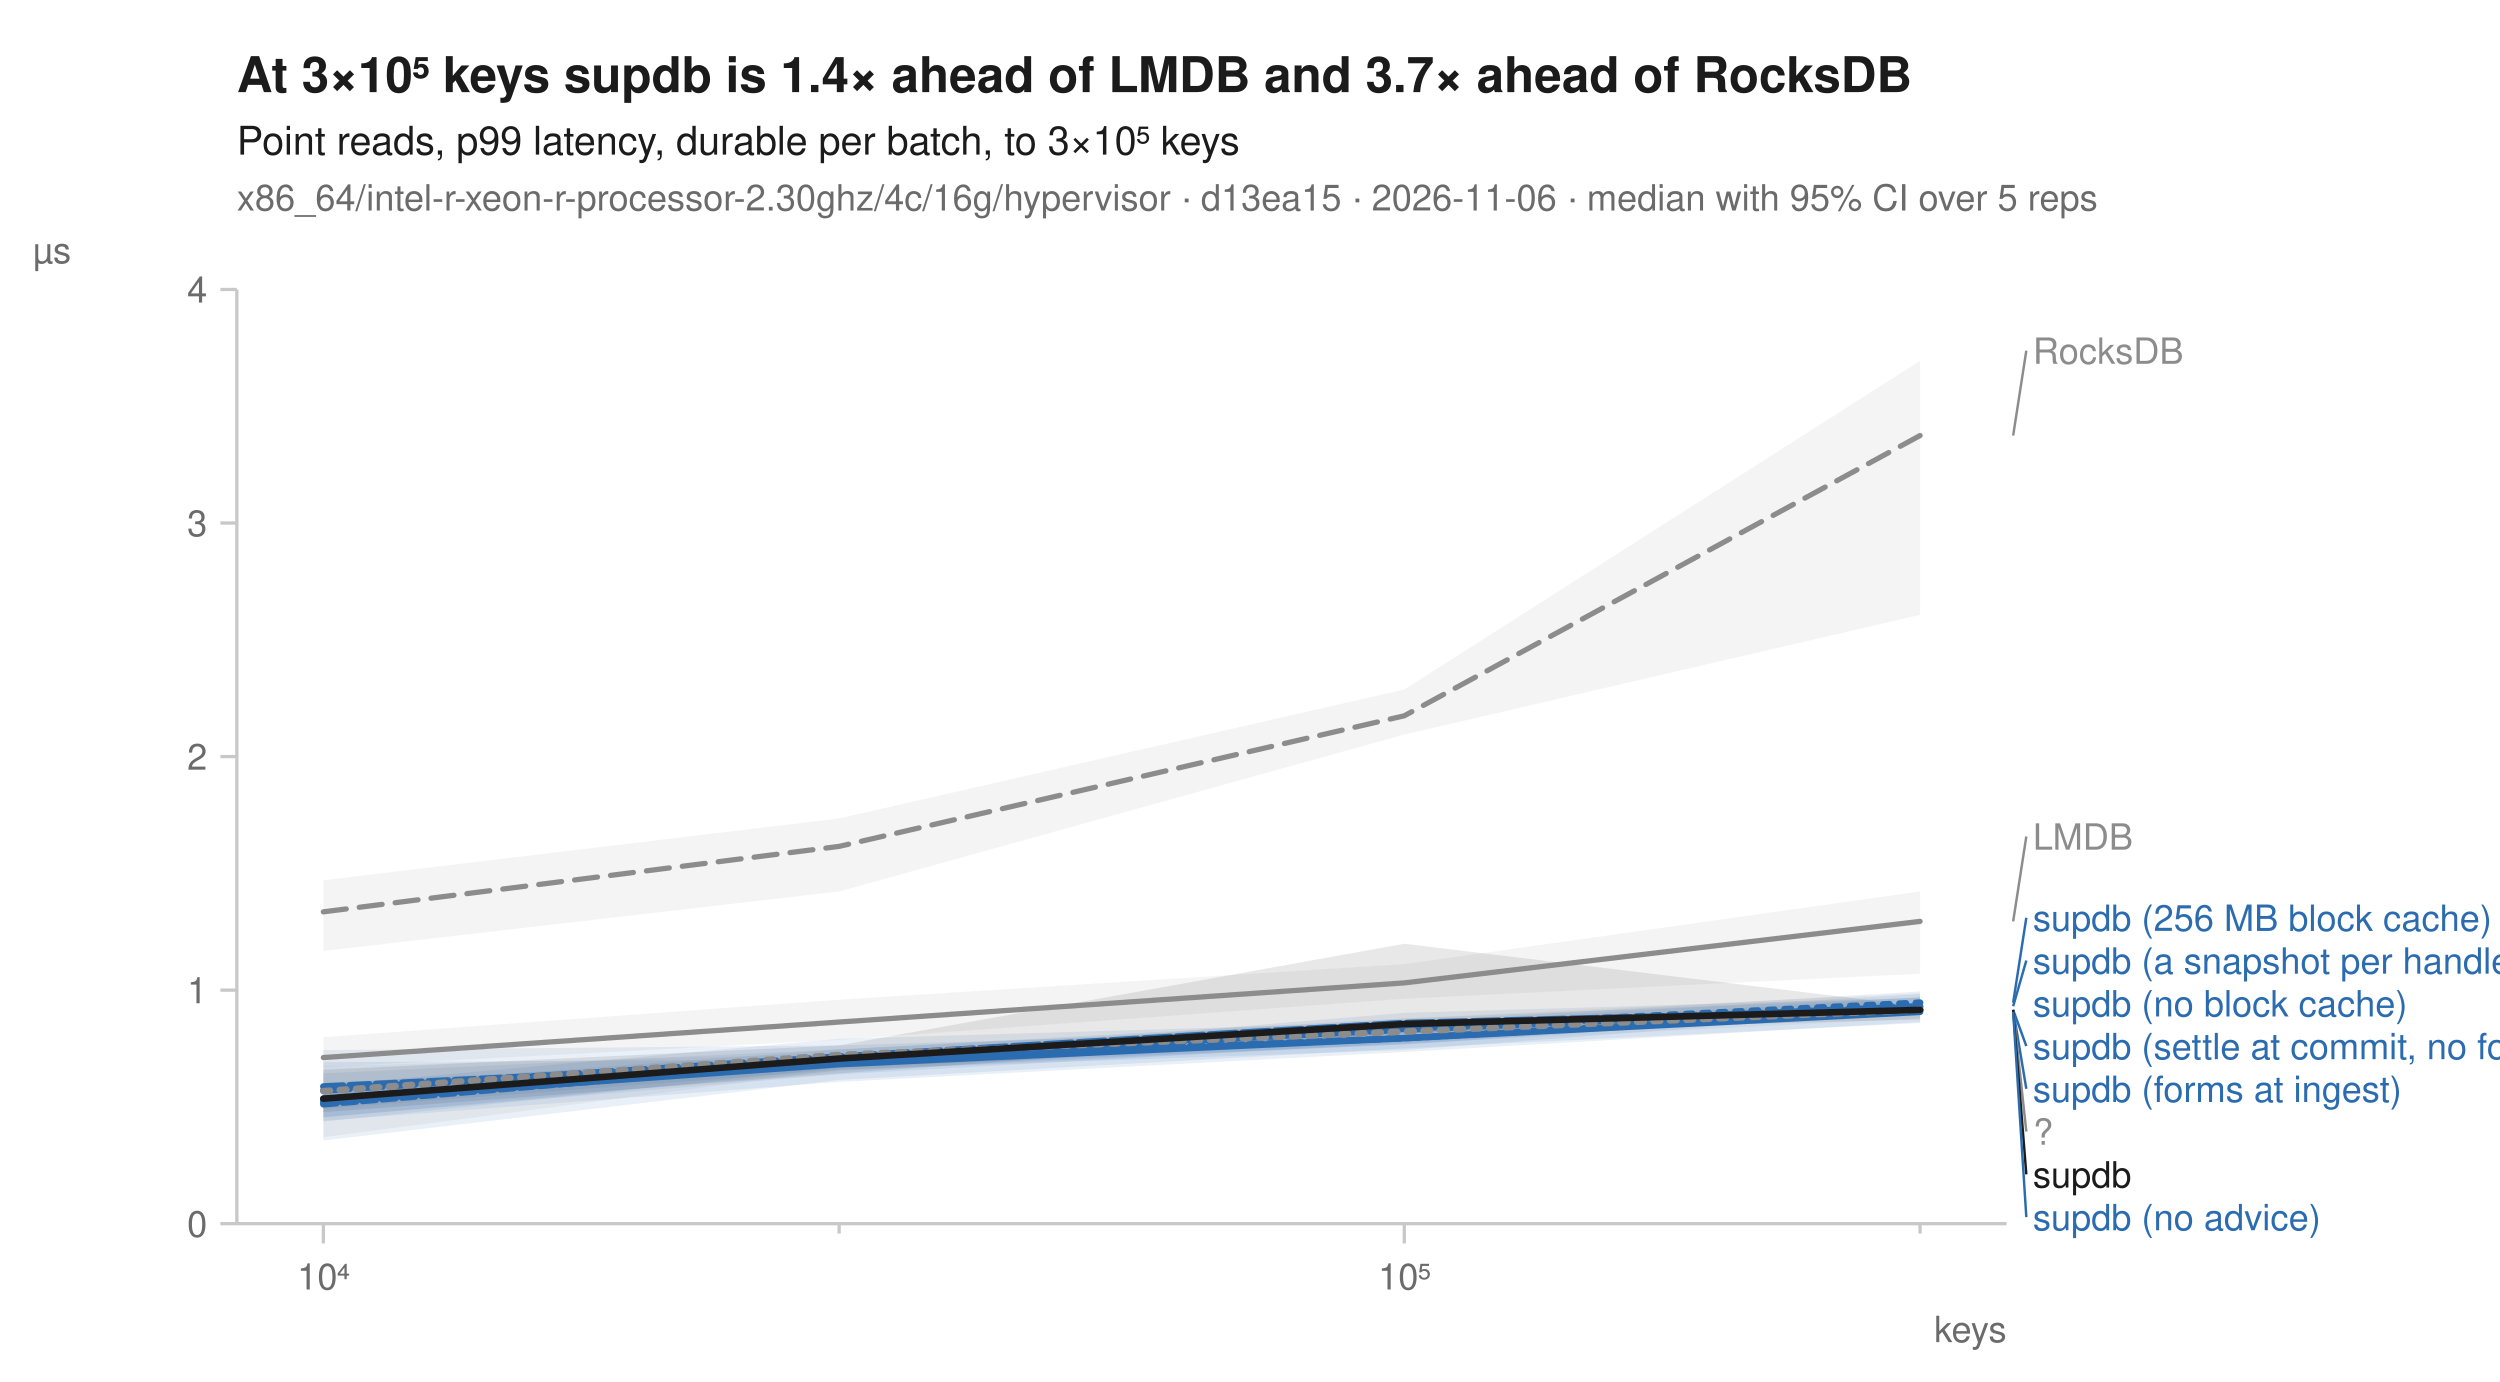
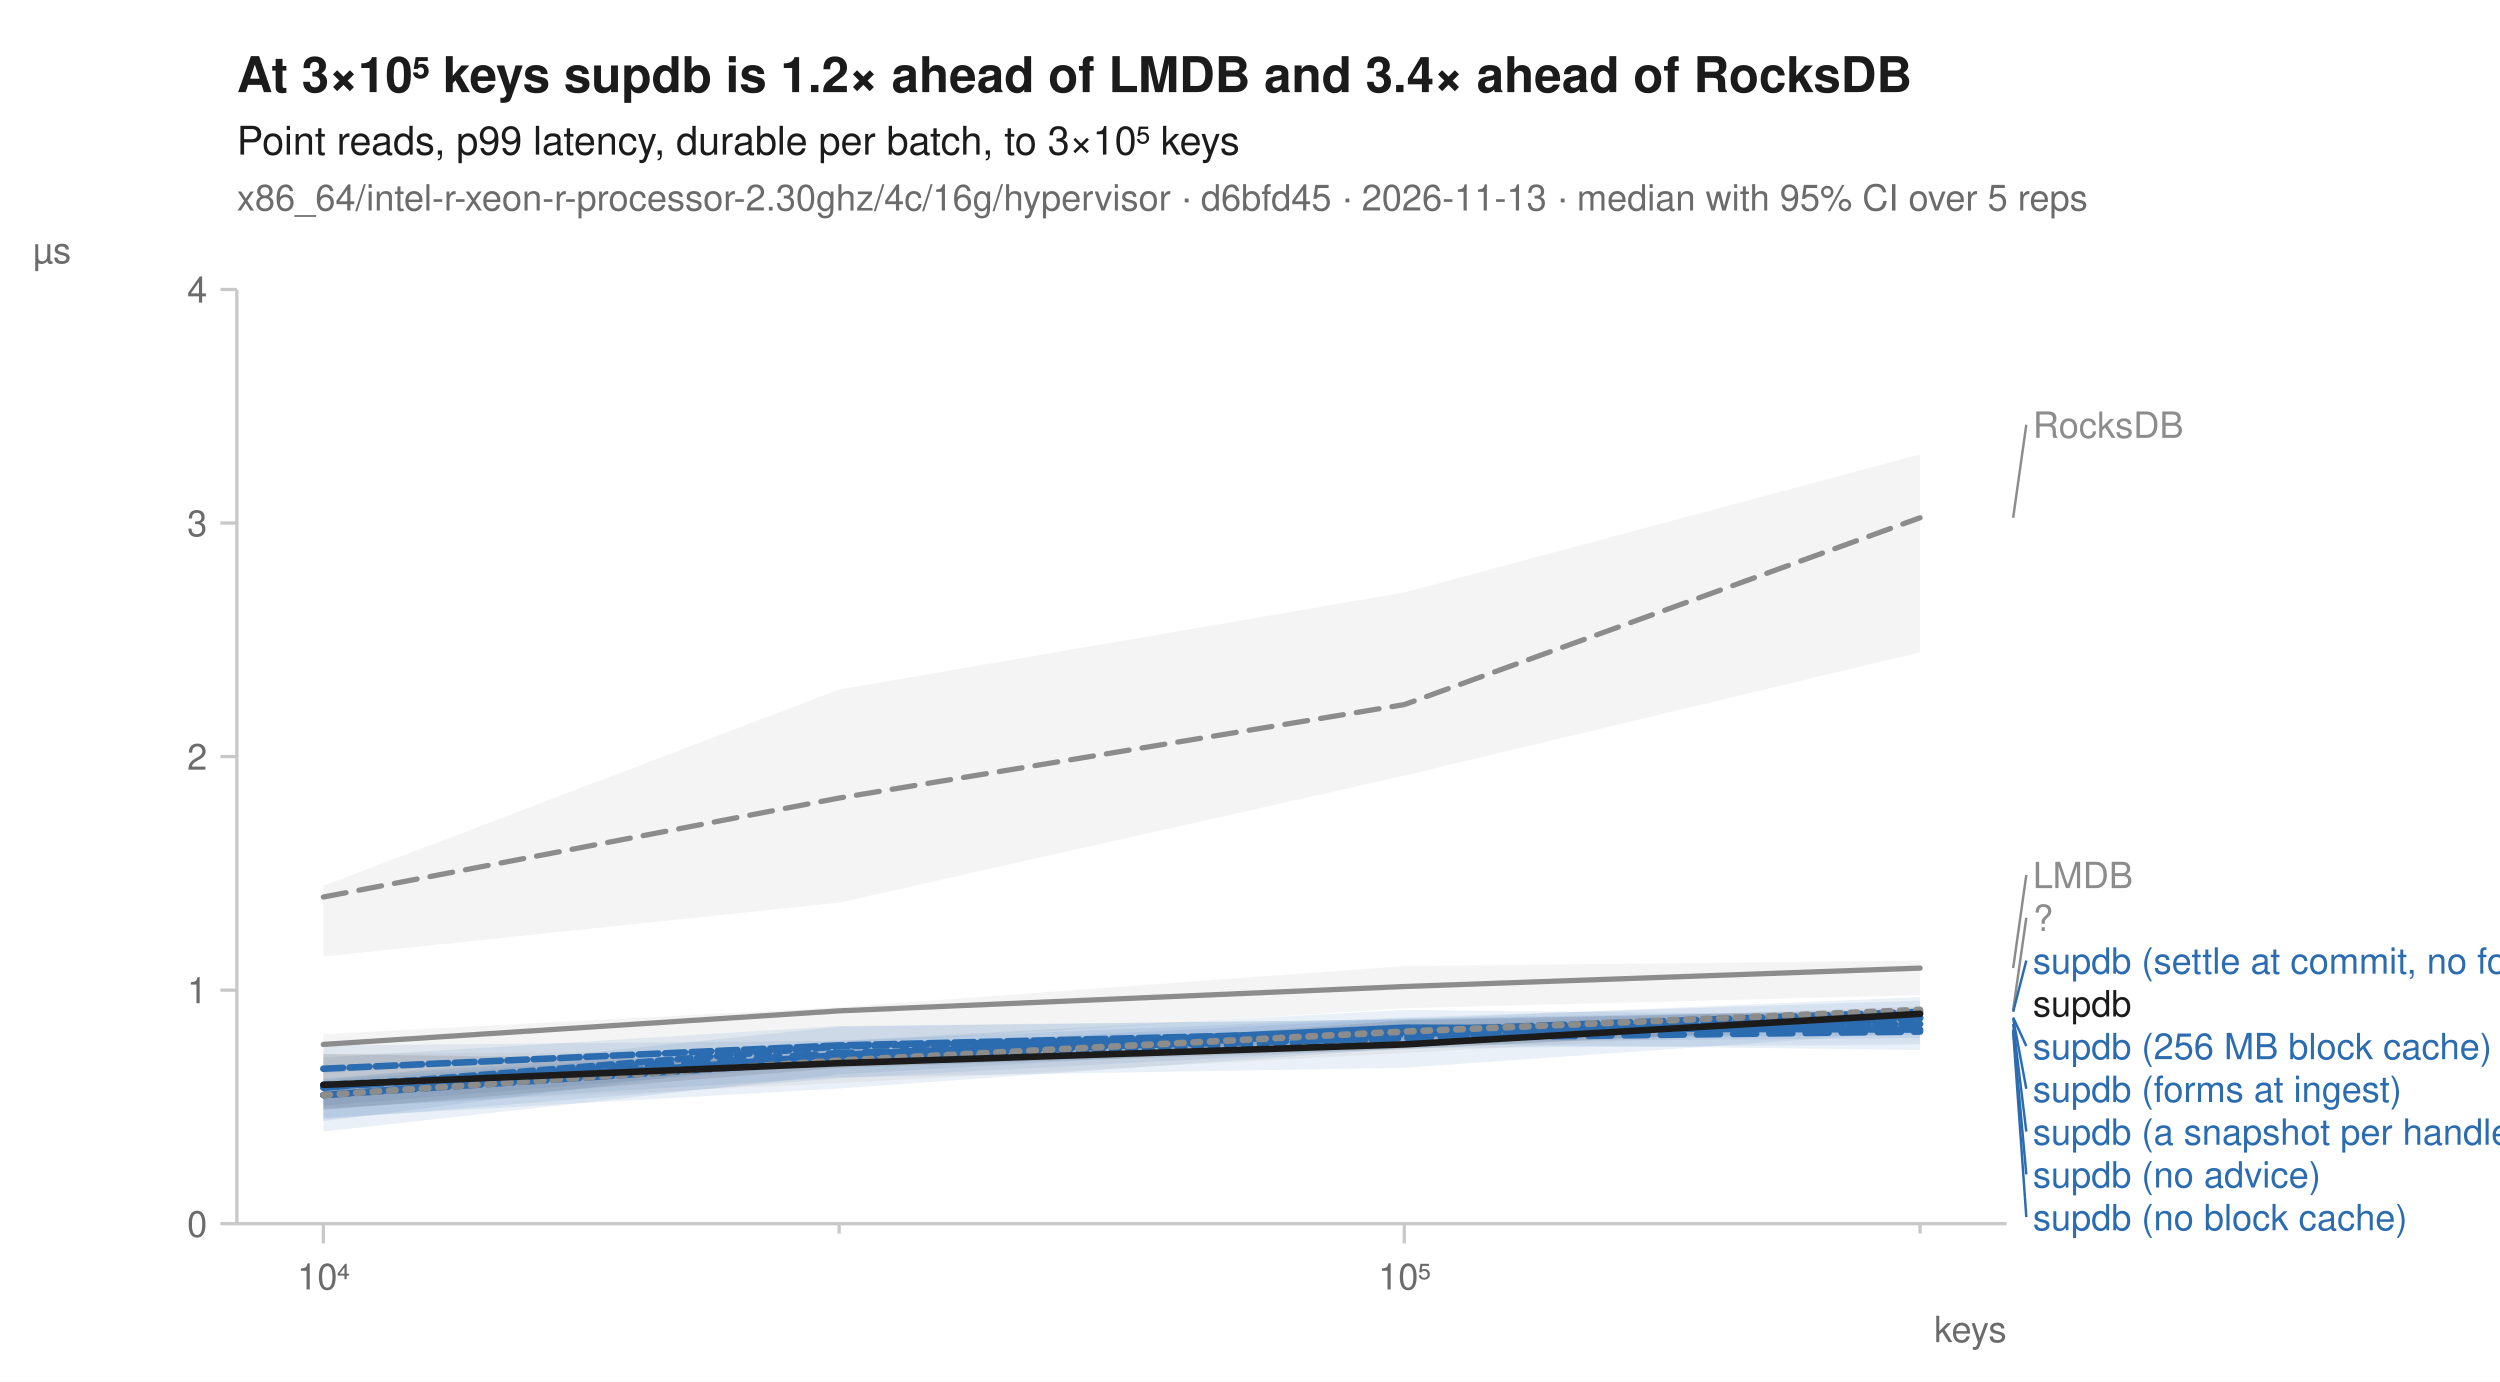
<svg xmlns="http://www.w3.org/2000/svg" width="760" height="420" viewBox="0 0 760 420" font-family="-apple-system, BlinkMacSystemFont, 'Segoe UI', Helvetica, Arial, sans-serif" fill="#1b1b1b">
  <rect width="760" height="420" fill="white" />
-   <text x="72" y="28" font-size="15" font-weight="600">At 3×10⁵ keys supdb is 1.4× ahead of LMDB and 3.7× ahead of RocksDB</text>
+   <text x="72" y="28" font-size="15" font-weight="600">At 3×10⁵ keys supdb is 1.2× ahead of LMDB and 3.4× ahead of RocksDB</text>
  <text x="72" y="47" font-size="12">Point reads, p99 latency, durable per batch, to 3×10⁵ keys</text>
-   <text x="72" y="64" font-size="11" fill="#6b6b6b">x86_64/intel-r-xeon-r-processor-2.30ghz/4c/16g/hypervisor · d13ea15 · 2026-11-06 · median with 95% CI over 5 reps</text>
+   <text x="72" y="64" font-size="11" fill="#6b6b6b">x86_64/intel-r-xeon-r-processor-2.30ghz/4c/16g/hypervisor · d6bfd45 · 2026-11-13 · median with 95% CI over 5 reps</text>
  <line x1="72" y1="372" x2="610" y2="372" stroke="#c8c8c8" stroke-width="1" />
  <line x1="72" y1="88" x2="72" y2="372" stroke="#c8c8c8" stroke-width="1" />
  <line x1="98.3" y1="372" x2="98.3" y2="378" stroke="#c8c8c8" stroke-width="1" />
  <text x="98.3" y="392" font-size="11" text-anchor="middle" fill="#6b6b6b">10⁴</text>
  <line x1="255.1" y1="372" x2="255.1" y2="375" stroke="#c8c8c8" stroke-width="1" />
  <line x1="426.9" y1="372" x2="426.9" y2="378" stroke="#c8c8c8" stroke-width="1" />
  <text x="426.9" y="392" font-size="11" text-anchor="middle" fill="#6b6b6b">10⁵</text>
  <line x1="583.7" y1="372" x2="583.7" y2="375" stroke="#c8c8c8" stroke-width="1" />
  <text x="610" y="408" font-size="11" text-anchor="end" fill="#6b6b6b">keys</text>
  <line x1="67" y1="372.0" x2="72" y2="372.0" stroke="#c8c8c8" stroke-width="1" />
  <text x="63" y="376.0" font-size="11" text-anchor="end" fill="#6b6b6b">0</text>
  <line x1="67" y1="301.0" x2="72" y2="301.0" stroke="#c8c8c8" stroke-width="1" />
  <text x="63" y="305.0" font-size="11" text-anchor="end" fill="#6b6b6b">1</text>
  <line x1="67" y1="230.0" x2="72" y2="230.0" stroke="#c8c8c8" stroke-width="1" />
  <text x="63" y="234.0" font-size="11" text-anchor="end" fill="#6b6b6b">2</text>
  <line x1="67" y1="159.0" x2="72" y2="159.0" stroke="#c8c8c8" stroke-width="1" />
  <text x="63" y="163.0" font-size="11" text-anchor="end" fill="#6b6b6b">3</text>
  <line x1="67" y1="88.0" x2="72" y2="88.0" stroke="#c8c8c8" stroke-width="1" />
  <text x="63" y="92.0" font-size="11" text-anchor="end" fill="#6b6b6b">4</text>
  <text x="10" y="80" font-size="11" text-anchor="start" fill="#6b6b6b">µs</text>
-   <path d="M98.3,267.6 L255.1,248.8 L426.9,209.6 L583.7,109.7 L583.7,186.9 L426.9,223.3 L255.1,271.0 L98.3,289.1 Z" fill="#8c8c8c" fill-opacity="0.10" />
-   <path d="M98.3,315.3 L255.1,303.9 L426.9,293.1 L583.7,271.0 L583.7,296.0 L426.9,303.6 L255.1,316.1 L98.3,324.4 Z" fill="#8c8c8c" fill-opacity="0.10" />
-   <path d="M98.3,330.6 L255.1,319.0 L426.9,309.6 L583.7,303.3 L583.7,307.3 L426.9,317.0 L255.1,326.6 L98.3,339.6 Z" fill="#2b6cb0" fill-opacity="0.10" />
-   <path d="M98.3,329.2 L255.1,321.2 L426.9,311.3 L583.7,302.2 L583.7,307.3 L426.9,319.2 L255.1,325.2 L98.3,337.0 Z" fill="#2b6cb0" fill-opacity="0.10" />
-   <path d="M98.3,319.2 L255.1,317.8 L426.9,312.7 L583.7,303.1 L583.7,310.7 L426.9,319.8 L255.1,328.9 L98.3,340.7 Z" fill="#2b6cb0" fill-opacity="0.10" />
-   <path d="M98.3,322.9 L255.1,322.1 L426.9,307.9 L583.7,303.3 L583.7,307.0 L426.9,317.5 L255.1,325.5 L98.3,339.7 Z" fill="#2b6cb0" fill-opacity="0.10" />
-   <path d="M98.3,330.0 L255.1,315.8 L426.9,310.7 L583.7,301.4 L583.7,307.3 L426.9,317.5 L255.1,324.6 L98.3,341.0 Z" fill="#2b6cb0" fill-opacity="0.10" />
-   <path d="M98.3,326.3 L255.1,319.0 L426.9,310.4 L583.7,306.2 L583.7,311.0 L426.9,318.7 L255.1,328.3 L98.3,346.7 Z" fill="#2b6cb0" fill-opacity="0.10" />
-   <path d="M98.3,324.1 L255.1,320.4 L426.9,309.6 L583.7,301.9 L583.7,309.6 L426.9,317.3 L255.1,325.2 L98.3,345.7 Z" fill="#8c8c8c" fill-opacity="0.10" />
-   <path d="M98.3,325.2 L255.1,317.8 L426.9,286.9 L583.7,305.9 L583.7,309.9 L426.9,314.1 L255.1,326.3 L98.3,338.1 Z" fill="#1b1b1b" fill-opacity="0.10" />
-   <path d="M98.3,277.2 L255.1,257.3 L426.9,217.6 L583.7,132.4 " fill="none" stroke="#8c8c8c" stroke-width="1.6" stroke-linejoin="round" stroke-linecap="round" stroke-dasharray="7,4" />
-   <path d="M98.3,321.5 L255.1,310.7 L426.9,298.8 L583.7,280.1 " fill="none" stroke="#8c8c8c" stroke-width="1.6" stroke-linejoin="round" stroke-linecap="round" />
-   <path d="M98.3,334.0 L255.1,323.2 L426.9,312.4 L583.7,304.8 " fill="none" stroke="#2b6cb0" stroke-width="2" stroke-linejoin="round" stroke-linecap="round" stroke-dasharray="2,3" />
-   <path d="M98.3,335.2 L255.1,321.5 L426.9,313.0 L583.7,306.2 " fill="none" stroke="#2b6cb0" stroke-width="2" stroke-linejoin="round" stroke-linecap="round" stroke-dasharray="7,4" />
-   <path d="M98.3,334.6 L255.1,323.5 L426.9,315.6 L583.7,307.6 " fill="none" stroke="#2b6cb0" stroke-width="2" stroke-linejoin="round" stroke-linecap="round" />
-   <path d="M98.3,330.3 L255.1,322.7 L426.9,312.7 L583.7,305.9 " fill="none" stroke="#2b6cb0" stroke-width="2" stroke-linejoin="round" stroke-linecap="round" stroke-dasharray="6,2" />
-   <path d="M98.3,331.5 L255.1,321.2 L426.9,311.0 L583.7,307.0 " fill="none" stroke="#2b6cb0" stroke-width="2" stroke-linejoin="round" stroke-linecap="round" stroke-dasharray="8,2" />
-   <path d="M98.3,335.7 L255.1,322.4 L426.9,315.6 L583.7,307.0 " fill="none" stroke="#2b6cb0" stroke-width="2" stroke-linejoin="round" stroke-linecap="round" stroke-dasharray="4,2" />
-   <path d="M98.3,331.7 L255.1,320.7 L426.9,313.6 L583.7,307.0 " fill="none" stroke="#8c8c8c" stroke-width="2" stroke-linejoin="round" stroke-linecap="round" stroke-dasharray="2,3" />
-   <path d="M98.3,334.0 L255.1,321.8 L426.9,311.3 L583.7,307.0 " fill="none" stroke="#1b1b1b" stroke-width="2" stroke-linejoin="round" stroke-linecap="round" />
-   <line x1="612.0" y1="132.4" x2="616.0" y2="106.6" stroke="#8c8c8c" stroke-width="0.75" />
-   <text x="618.0" y="110.6" font-size="11" fill="#8c8c8c">RocksDB</text>
-   <line x1="612.0" y1="280.1" x2="616.0" y2="254.3" stroke="#8c8c8c" stroke-width="0.75" />
-   <text x="618.0" y="258.3" font-size="11" fill="#8c8c8c">LMDB</text>
-   <line x1="612.0" y1="304.8" x2="616.0" y2="279.0" stroke="#2b6cb0" stroke-width="0.75" />
-   <text x="618.0" y="283.0" font-size="11" fill="#2b6cb0">supdb (256 MB block cache)</text>
-   <line x1="612.0" y1="305.9" x2="616.0" y2="292.0" stroke="#2b6cb0" stroke-width="0.75" />
-   <text x="618.0" y="296.0" font-size="11" fill="#2b6cb0">supdb (a snapshot per handle)</text>
-   <text x="618.0" y="309.0" font-size="11" fill="#2b6cb0">supdb (no block cache)</text>
-   <line x1="612.0" y1="307.0" x2="616.0" y2="318.0" stroke="#2b6cb0" stroke-width="0.75" />
-   <text x="618.0" y="322.0" font-size="11" fill="#2b6cb0">supdb (settle at commit, no forms)</text>
-   <line x1="612.0" y1="307.0" x2="616.0" y2="331.0" stroke="#2b6cb0" stroke-width="0.75" />
+   <path d="M98.3,269.3 L255.1,209.6 L426.9,180.1 L583.7,138.1 L583.7,198.3 L426.9,235.8 L255.1,274.4 L98.3,290.8 Z" fill="#8c8c8c" fill-opacity="0.10" />
+   <path d="M98.3,314.4 L255.1,306.2 L426.9,293.7 L583.7,292.0 L583.7,302.5 L426.9,306.5 L255.1,317.5 L98.3,326.3 Z" fill="#8c8c8c" fill-opacity="0.10" />
+   <path d="M98.3,327.8 L255.1,316.4 L426.9,307.0 L583.7,308.7 L583.7,313.6 L426.9,324.6 L255.1,327.5 L98.3,337.1 Z" fill="#2b6cb0" fill-opacity="0.10" />
+   <path d="M98.3,328.6 L255.1,317.3 L426.9,312.4 L583.7,309.0 L583.7,314.7 L426.9,315.8 L255.1,321.0 L98.3,340.8 Z" fill="#2b6cb0" fill-opacity="0.10" />
+   <path d="M98.3,330.0 L255.1,318.4 L426.9,309.6 L583.7,307.0 L583.7,317.5 L426.9,318.7 L255.1,330.9 L98.3,339.8 Z" fill="#2b6cb0" fill-opacity="0.10" />
+   <path d="M98.3,317.8 L255.1,316.4 L426.9,309.3 L583.7,304.2 L583.7,319.2 L426.9,317.3 L255.1,323.5 L98.3,336.1 Z" fill="#2b6cb0" fill-opacity="0.10" />
+   <path d="M98.3,321.5 L255.1,311.9 L426.9,309.9 L583.7,303.1 L583.7,311.9 L426.9,318.7 L255.1,327.8 L98.3,340.3 Z" fill="#2b6cb0" fill-opacity="0.10" />
+   <path d="M98.3,328.3 L255.1,312.1 L426.9,309.9 L583.7,307.3 L583.7,315.6 L426.9,316.7 L255.1,326.6 L98.3,344.0 Z" fill="#2b6cb0" fill-opacity="0.10" />
+   <path d="M98.3,320.4 L255.1,319.5 L426.9,311.6 L583.7,305.9 L583.7,311.6 L426.9,320.1 L255.1,329.2 L98.3,336.7 Z" fill="#8c8c8c" fill-opacity="0.10" />
+   <path d="M98.3,320.4 L255.1,322.7 L426.9,310.2 L583.7,306.8 L583.7,311.0 L426.9,319.0 L255.1,324.6 L98.3,337.4 Z" fill="#1b1b1b" fill-opacity="0.10" />
+   <path d="M98.3,272.7 L255.1,242.6 L426.9,214.2 L583.7,157.4 " fill="none" stroke="#8c8c8c" stroke-width="1.6" stroke-linejoin="round" stroke-linecap="round" stroke-dasharray="7,4" />
+   <path d="M98.3,317.5 L255.1,307.3 L426.9,299.9 L583.7,294.3 " fill="none" stroke="#8c8c8c" stroke-width="1.6" stroke-linejoin="round" stroke-linecap="round" />
+   <path d="M98.3,329.8 L255.1,322.4 L426.9,315.6 L583.7,309.3 " fill="none" stroke="#2b6cb0" stroke-width="2" stroke-linejoin="round" stroke-linecap="round" stroke-dasharray="2,3" />
+   <path d="M98.3,330.6 L255.1,320.1 L426.9,315.6 L583.7,313.6 " fill="none" stroke="#2b6cb0" stroke-width="2" stroke-linejoin="round" stroke-linecap="round" stroke-dasharray="7,4" />
+   <path d="M98.3,332.9 L255.1,320.7 L426.9,312.4 L583.7,313.0 " fill="none" stroke="#2b6cb0" stroke-width="2" stroke-linejoin="round" stroke-linecap="round" />
+   <path d="M98.3,324.9 L255.1,317.8 L426.9,313.6 L583.7,311.3 " fill="none" stroke="#2b6cb0" stroke-width="2" stroke-linejoin="round" stroke-linecap="round" stroke-dasharray="6,2" />
+   <path d="M98.3,332.9 L255.1,322.4 L426.9,313.3 L583.7,307.6 " fill="none" stroke="#2b6cb0" stroke-width="2" stroke-linejoin="round" stroke-linecap="round" stroke-dasharray="8,2" />
+   <path d="M98.3,330.6 L255.1,318.1 L426.9,314.4 L583.7,309.6 " fill="none" stroke="#2b6cb0" stroke-width="2" stroke-linejoin="round" stroke-linecap="round" stroke-dasharray="4,2" />
+   <path d="M98.3,332.9 L255.1,322.4 L426.9,313.6 L583.7,307.0 " fill="none" stroke="#8c8c8c" stroke-width="2" stroke-linejoin="round" stroke-linecap="round" stroke-dasharray="2,3" />
+   <path d="M98.3,329.8 L255.1,323.2 L426.9,317.5 L583.7,308.2 " fill="none" stroke="#1b1b1b" stroke-width="2" stroke-linejoin="round" stroke-linecap="round" />
+   <line x1="612.0" y1="157.4" x2="616.0" y2="129.1" stroke="#8c8c8c" stroke-width="0.75" />
+   <text x="618.0" y="133.1" font-size="11" fill="#8c8c8c">RocksDB</text>
+   <line x1="612.0" y1="294.3" x2="616.0" y2="266.0" stroke="#8c8c8c" stroke-width="0.75" />
+   <text x="618.0" y="270.0" font-size="11" fill="#8c8c8c">LMDB</text>
+   <line x1="612.0" y1="307.0" x2="616.0" y2="279.0" stroke="#8c8c8c" stroke-width="0.75" />
+   <text x="618.0" y="283.0" font-size="11" fill="#8c8c8c">?</text>
+   <line x1="612.0" y1="307.6" x2="616.0" y2="292.0" stroke="#2b6cb0" stroke-width="0.75" />
+   <text x="618.0" y="296.0" font-size="11" fill="#2b6cb0">supdb (settle at commit, no forms)</text>
+   <text x="618.0" y="309.0" font-size="11" fill="#1b1b1b">supdb</text>
+   <line x1="612.0" y1="309.3" x2="616.0" y2="318.0" stroke="#2b6cb0" stroke-width="0.75" />
+   <text x="618.0" y="322.0" font-size="11" fill="#2b6cb0">supdb (256 MB block cache)</text>
+   <line x1="612.0" y1="309.6" x2="616.0" y2="331.0" stroke="#2b6cb0" stroke-width="0.75" />
  <text x="618.0" y="335.0" font-size="11" fill="#2b6cb0">supdb (forms at ingest)</text>
-   <line x1="612.0" y1="307.0" x2="616.0" y2="344.0" stroke="#8c8c8c" stroke-width="0.75" />
-   <text x="618.0" y="348.0" font-size="11" fill="#8c8c8c">?</text>
-   <line x1="612.0" y1="307.0" x2="616.0" y2="357.0" stroke="#1b1b1b" stroke-width="0.75" />
-   <text x="618.0" y="361.0" font-size="11" fill="#1b1b1b">supdb</text>
-   <line x1="612.0" y1="307.6" x2="616.0" y2="370.0" stroke="#2b6cb0" stroke-width="0.75" />
-   <text x="618.0" y="374.0" font-size="11" fill="#2b6cb0">supdb (no advice)</text>
+   <line x1="612.0" y1="311.3" x2="616.0" y2="344.0" stroke="#2b6cb0" stroke-width="0.75" />
+   <text x="618.0" y="348.0" font-size="11" fill="#2b6cb0">supdb (a snapshot per handle)</text>
+   <line x1="612.0" y1="313.0" x2="616.0" y2="357.0" stroke="#2b6cb0" stroke-width="0.75" />
+   <text x="618.0" y="361.0" font-size="11" fill="#2b6cb0">supdb (no advice)</text>
+   <line x1="612.0" y1="313.6" x2="616.0" y2="370.0" stroke="#2b6cb0" stroke-width="0.75" />
+   <text x="618.0" y="374.0" font-size="11" fill="#2b6cb0">supdb (no block cache)</text>
</svg>
